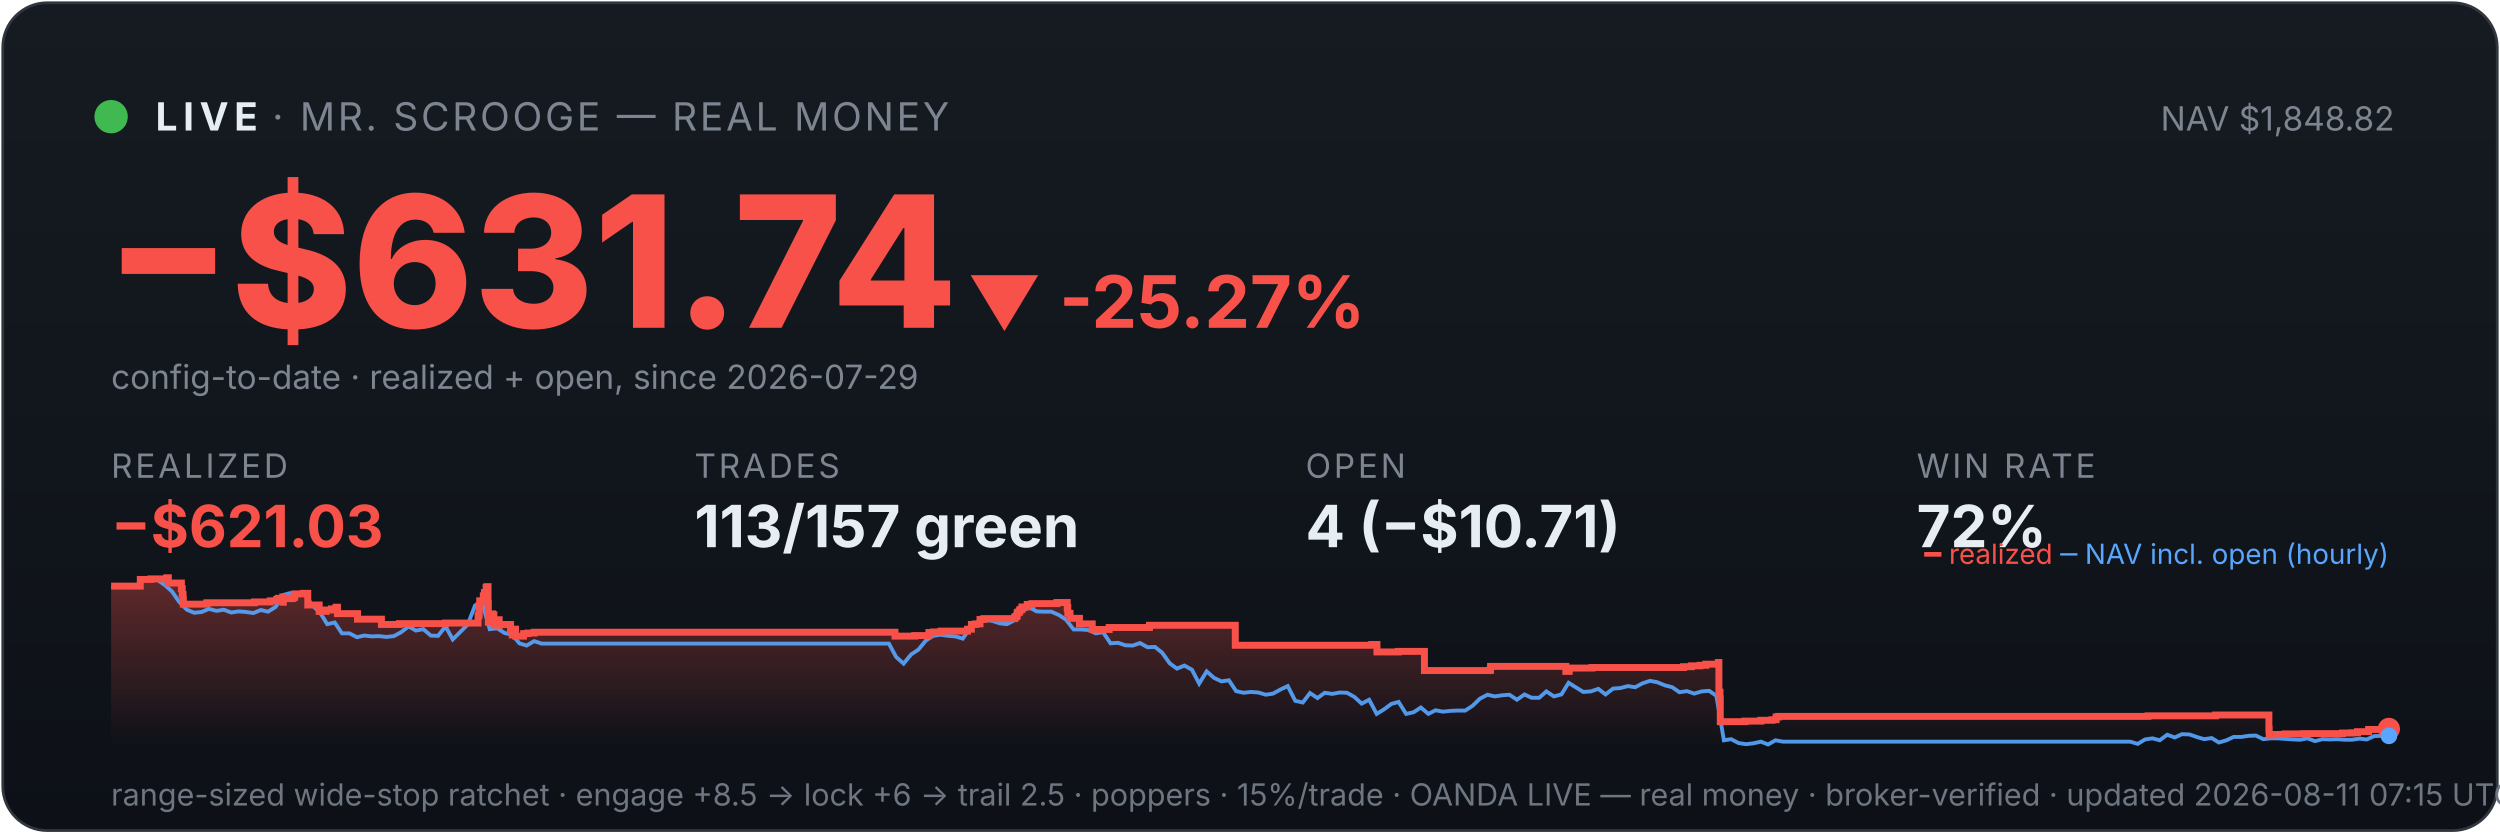
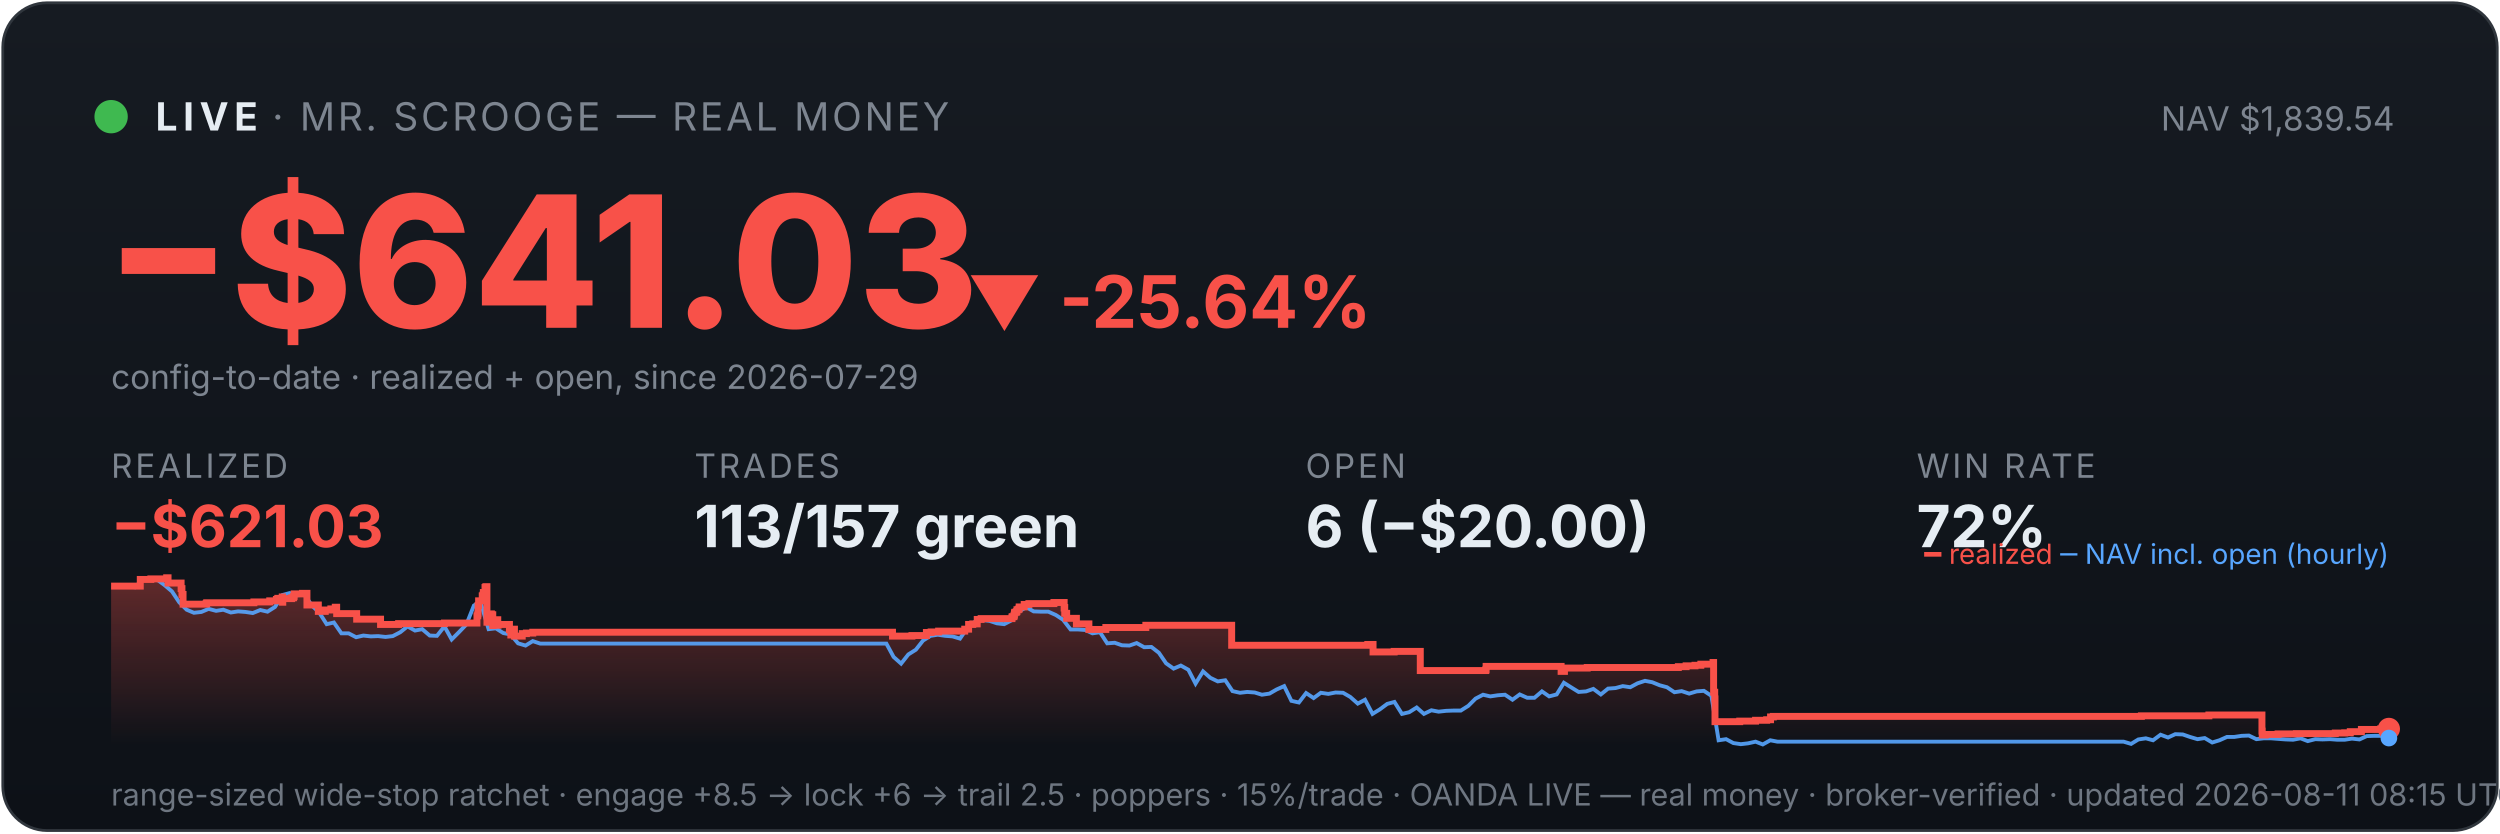
<svg xmlns="http://www.w3.org/2000/svg" viewBox="0 0 900 300" width="100%" font-family="system-ui,-apple-system,sans-serif">
  <defs>
    <linearGradient id="bg" x1="0" y1="0" x2="0" y2="1">
      <stop offset="0" stop-color="#161b22" />
      <stop offset="1" stop-color="#0d1117" />
    </linearGradient>
    <linearGradient id="fill" x1="0" y1="0" x2="0" y2="1">
      <stop offset="0" stop-color="#f85149" stop-opacity="0.35" />
      <stop offset="1" stop-color="#f85149" stop-opacity="0" />
    </linearGradient>
  </defs>
  <rect x="1" y="1" width="898" height="298" rx="16" fill="url(#bg)" stroke="#30363d" />
  <circle cx="40" cy="42" r="6" fill="#3fb950" />
  <text x="56" y="47" font-size="14" font-weight="700" fill="#e6edf3" letter-spacing="2">LIVE</text>
  <text x="98" y="47" font-size="14" fill="#7d8590" letter-spacing="1">· MR. SCROOGE — REAL MONEY</text>
-   <text x="862" y="47" font-size="12" fill="#7d8590" text-anchor="end">NAV $1,848.82</text>
-   <text x="38" y="118" font-size="66" font-weight="800" fill="#f85149">−$631.74</text>
-   <text x="348" y="118" font-size="26" font-weight="700" fill="#f85149">▼ -25.27%</text>
+   <text x="862" y="47" font-size="12" fill="#7d8590" text-anchor="end">NAV $1,839.54</text>
+   <text x="38" y="118" font-size="66" font-weight="800" fill="#f85149">−$641.03</text>
+   <text x="348" y="118" font-size="26" font-weight="700" fill="#f85149">▼ -25.64%</text>
  <text x="40" y="140" font-size="12" fill="#7d8590">config-to-date · realized + open, since 2026-07-29</text>
  <text x="40" y="172" font-family="system-ui,-apple-system,sans-serif" font-size="12" fill="#7d8590" letter-spacing="1">REALIZED</text>
  <text x="40" y="197" font-family="system-ui,-apple-system,sans-serif" font-size="21" font-weight="700" fill="#f85149">−$621.03</text>
  <text x="250" y="172" font-family="system-ui,-apple-system,sans-serif" font-size="12" fill="#7d8590" letter-spacing="1">TRADES</text>
  <text x="250" y="197" font-family="system-ui,-apple-system,sans-serif" font-size="21" font-weight="700" fill="#e6edf3">113/157 green</text>
  <text x="470" y="172" font-family="system-ui,-apple-system,sans-serif" font-size="12" fill="#7d8590" letter-spacing="1">OPEN</text>
-   <text x="470" y="197" font-family="system-ui,-apple-system,sans-serif" font-size="21" font-weight="700" fill="#e6edf3">4 (−$10.71)</text>
+   <text x="470" y="197" font-family="system-ui,-apple-system,sans-serif" font-size="21" font-weight="700" fill="#e6edf3">6 (−$20.00)</text>
  <text x="690" y="172" font-family="system-ui,-apple-system,sans-serif" font-size="12" fill="#7d8590" letter-spacing="1">WIN RATE</text>
  <text x="690" y="197" font-family="system-ui,-apple-system,sans-serif" font-size="21" font-weight="700" fill="#e6edf3">72%</text>
-   <polygon points="40,268 40.0,211.0 50.5,211.0 50.5,208.6 54.3,208.6 54.3,208.4 60.0,208.4 60.0,208.2 60.1,208.2 60.1,208.0 60.6,208.0 60.6,209.9 65.3,209.9 65.3,211.9 65.6,211.9 65.6,214.0 65.9,214.0 65.9,215.8 66.0,215.8 66.0,217.5 74.4,217.5 74.4,217.3 74.5,217.3 74.5,217.0 91.6,217.0 91.6,216.7 97.3,216.7 97.3,216.3 99.6,216.3 99.6,215.8 100.2,215.8 100.2,215.4 101.8,215.4 101.8,214.9 101.9,214.9 101.9,216.8 102.0,216.8 102.0,215.5 105.2,215.5 105.2,215.2 105.9,215.2 105.9,214.7 106.1,214.7 106.1,213.8 109.2,213.8 109.2,213.6 110.8,213.6 110.8,215.5 110.8,215.5 110.8,217.8 114.9,217.8 114.9,220.1 117.4,220.1 117.4,219.6 119.3,219.6 119.3,219.2 121.0,219.2 121.0,218.6 121.5,218.6 121.5,218.2 121.5,218.2 121.5,220.9 128.7,220.9 128.7,222.9 137.3,222.9 137.3,224.8 143.8,224.8 143.8,224.5 160.4,224.5 160.4,224.3 172.1,224.3 172.1,223.1 172.1,223.1 172.1,222.7 172.1,222.7 172.1,221.7 172.4,221.7 172.4,221.0 172.5,221.0 172.5,218.0 172.7,218.0 172.7,216.3 174.0,216.3 174.0,215.3 174.0,215.3 174.0,214.5 174.4,214.5 174.4,214.2 174.4,214.2 174.4,213.3 175.0,213.3 175.0,212.2 175.0,212.2 175.0,211.5 175.3,211.5 175.3,211.2 175.7,211.2 175.7,214.0 175.7,214.0 175.7,217.3 175.8,217.3 175.8,220.6 175.8,220.6 175.8,224.0 176.2,224.0 176.2,222.0 176.3,222.0 176.3,221.7 176.9,221.7 176.9,221.5 177.1,221.5 177.1,221.0 177.3,221.0 177.3,222.9 177.3,222.9 177.3,221.8 177.5,221.8 177.5,221.7 177.7,221.7 177.7,221.3 177.8,221.3 177.8,223.3 177.9,223.3 177.9,225.2 177.9,225.2 177.9,224.9 178.2,224.9 178.2,225.0 178.4,225.0 178.4,224.7 178.4,224.7 178.4,224.3 178.7,224.3 178.7,223.6 178.7,223.6 178.7,223.4 178.8,223.4 178.8,223.1 179.7,223.1 179.7,225.1 179.8,225.1 179.8,224.8 183.8,224.8 183.8,226.7 184.4,226.7 184.4,228.6 184.5,228.6 184.5,227.6 184.6,227.6 184.6,226.9 184.9,226.9 184.9,226.5 185.6,226.5 185.6,229.0 188.5,229.0 188.5,228.1 190.0,228.1 190.0,227.9 192.3,227.9 192.3,227.6 322.2,227.6 322.2,229.0 329.3,229.0 329.3,228.8 334.4,228.8 334.4,227.7 336.1,227.7 336.1,227.5 338.8,227.5 338.8,227.2 348.3,227.2 348.3,226.7 348.3,226.7 348.3,226.5 349.7,226.5 349.7,224.8 351.2,224.8 351.2,224.6 352.8,224.6 352.8,223.0 354.2,223.0 354.2,222.7 365.3,222.7 365.3,222.2 365.5,222.2 365.5,222.0 366.0,222.0 366.0,221.7 366.1,221.7 366.1,221.4 366.2,221.4 366.2,220.6 366.4,220.6 366.4,220.4 366.9,220.4 366.9,220.2 367.1,220.2 367.1,219.9 367.1,219.9 367.1,219.5 367.7,219.5 367.7,219.3 367.9,219.3 367.9,218.8 367.9,218.8 367.9,218.5 369.8,218.5 369.8,218.3 369.8,218.3 369.8,217.8 369.8,217.8 369.8,217.6 371.5,217.6 371.5,217.3 380.5,217.3 380.5,216.9 384.2,216.9 384.2,218.9 384.3,218.9 384.3,218.7 384.4,218.7 384.4,220.8 385.2,220.8 385.2,222.6 388.6,222.6 388.6,224.6 393.2,224.6 393.2,226.6 399.3,226.6 399.3,225.9 413.8,225.9 413.8,225.1 444.7,225.1 444.7,232.3 493.8,232.3 493.8,232.0 495.7,232.0 495.7,234.7 503.4,234.7 503.4,234.5 512.8,234.5 512.8,241.4 536.4,241.4 536.4,241.2 536.6,241.2 536.6,239.9 563.7,239.9 563.7,241.7 564.9,241.7 564.9,240.5 573.1,240.5 573.1,240.3 606.1,240.3 606.1,240.0 608.9,240.0 608.9,239.7 612.0,239.7 612.0,239.5 614.1,239.5 614.1,239.1 618.6,239.1 618.6,238.5 618.8,238.5 618.8,241.1 618.8,241.1 618.8,249.2 619.2,249.2 619.2,251.6 619.3,251.6 619.3,259.8 628.2,259.8 628.2,259.6 633.9,259.6 633.9,259.3 637.9,259.3 637.9,259.1 639.4,259.1 639.4,258.5 639.4,258.5 639.4,258.1 640.3,258.1 640.3,257.9 773.3,257.9 773.3,257.7 797.6,257.7 797.6,257.4 816.8,257.4 816.8,261.9 816.8,261.9 816.8,262.5 816.9,262.5 816.9,263.2 816.9,263.2 816.9,263.5 816.9,263.5 816.9,263.6 816.9,263.6 816.9,264.6 818.0,264.6 818.0,264.4 822.6,264.4 822.6,264.2 829.3,264.2 829.3,264.1 843.3,264.1 843.3,263.9 846.7,263.9 846.7,263.8 848.7,263.8 848.7,263.4 852.7,263.4 852.7,262.6 859.6,262.6 859.6,262.5 859.6,262.5 859.6,262.4 860.0,262.4 860.0,262.4 860,268" fill="url(#fill)" />
-   <polyline points="40.6,211.0 40.7,211.0 43.3,211.0 43.8,211.0 46.0,211.1 48.6,211.4 51.3,208.7 54.0,208.2 56.6,208.7 59.3,210.6 61.9,212.9 64.6,216.8 67.3,219.5 69.9,220.6 72.6,220.3 75.2,219.2 77.9,219.9 80.6,219.5 83.2,220.5 85.9,220.1 88.5,220.3 91.2,220.7 93.9,219.6 96.5,220.2 99.2,218.5 101.9,214.2 104.5,213.5 107.2,214.3 109.8,214.1 112.5,218.0 115.2,220.5 117.8,224.7 120.5,224.1 123.1,228.0 125.8,228.0 128.5,229.4 131.1,228.8 133.8,229.1 136.4,229.0 139.1,229.3 141.8,229.0 144.4,227.6 147.1,225.5 149.7,227.0 152.4,226.5 155.1,228.8 157.7,228.9 160.4,225.5 163.0,230.2 165.7,227.5 168.4,224.8 171.0,218.0 172.9,216.8 173.7,217.5 176.3,226.5 179.0,226.2 181.7,227.9 184.3,228.4 187.0,231.6 189.6,232.4 192.3,230.8 195.0,231.7 197.6,231.7 200.3,231.7 202.9,231.7 205.6,231.7 208.3,231.7 210.9,231.7 213.6,231.7 216.2,231.7 218.9,231.7 221.6,231.7 224.2,231.7 226.9,231.7 229.5,231.7 232.2,231.7 234.9,231.7 237.5,231.7 240.2,231.7 242.8,231.7 245.5,231.7 248.2,231.7 250.8,231.7 253.5,231.7 256.1,231.7 258.8,231.7 261.5,231.7 264.1,231.7 266.8,231.7 269.4,231.7 272.1,231.7 274.8,231.7 277.4,231.7 280.1,231.7 282.7,231.7 285.4,231.7 288.1,231.7 290.7,231.7 293.4,231.7 296.0,231.7 298.7,231.7 301.4,231.7 304.0,231.7 306.7,231.7 309.3,231.7 312.0,231.7 314.7,231.7 317.3,231.7 320.0,231.7 322.6,236.5 325.3,238.9 328.0,235.6 330.6,233.9 333.3,230.6 335.9,228.9 338.6,228.5 341.3,228.9 343.9,229.1 346.6,229.9 349.2,226.1 351.9,223.9 354.6,223.2 357.2,223.5 359.9,224.4 362.5,224.7 365.2,223.3 367.9,220.1 370.5,218.6 373.2,220.1 375.8,220.2 378.5,220.2 381.2,221.4 383.8,223.1 386.5,226.6 389.1,226.6 391.8,226.8 394.5,228.0 397.1,227.6 399.8,231.6 402.5,231.4 405.1,232.3 407.8,232.4 410.4,231.5 413.1,233.0 415.8,232.9 418.4,235.0 421.1,238.8 423.7,240.7 426.4,239.6 429.1,241.1 431.7,246.1 434.4,241.7 437.0,244.0 439.7,245.3 442.4,244.9 445.0,248.8 447.7,249.4 450.3,249.1 453.0,249.3 455.7,250.1 458.3,249.7 461.0,248.2 463.6,247.0 466.3,252.3 469.0,252.9 471.6,249.5 474.3,251.3 476.9,249.4 479.6,249.8 482.3,249.3 484.9,249.4 487.6,250.9 490.2,253.3 492.9,251.9 495.6,257.0 498.2,255.4 500.9,253.4 503.5,252.7 506.2,257.0 508.9,256.4 511.5,254.7 514.2,257.0 516.8,255.7 519.5,256.2 522.2,255.9 524.8,255.8 527.5,255.8 530.1,254.1 532.8,251.5 535.5,250.1 538.1,250.7 540.8,250.3 543.4,250.1 546.1,251.9 548.8,250.0 551.4,251.2 554.1,251.2 556.7,248.9 559.4,250.7 562.1,250.0 564.7,245.8 567.4,247.5 570.0,249.1 572.7,248.9 575.4,248.0 578.0,250.0 580.7,247.9 583.3,247.7 586.0,247.0 588.7,247.4 591.3,246.0 594.0,245.1 596.6,245.6 599.3,246.7 602.0,247.4 604.6,249.2 607.3,248.8 609.9,249.7 612.6,248.9 615.3,248.7 617.9,250.5 620.6,266.5 623.2,266.1 625.9,267.5 628.6,267.9 631.2,267.6 633.9,267.0 636.5,268.0 639.2,266.5 641.9,267.0 644.5,267.0 647.2,267.0 649.8,267.0 652.5,267.0 655.2,267.0 657.8,267.0 660.5,267.0 663.1,267.0 665.8,267.0 668.5,267.0 671.1,267.0 673.8,267.0 676.4,267.0 679.1,267.0 681.8,267.0 684.4,267.0 687.1,267.0 689.7,267.0 692.4,267.0 695.1,267.0 697.7,267.0 700.4,267.0 703.1,267.0 705.7,267.0 708.4,267.0 711.0,267.0 713.7,267.0 716.4,267.0 719.0,267.0 721.7,267.0 724.3,267.0 727.0,267.0 729.7,267.0 732.3,267.0 735.0,267.0 737.6,267.0 740.3,267.0 743.0,267.0 745.6,267.0 748.3,267.0 750.9,267.0 753.6,267.0 756.3,267.0 758.9,267.0 761.6,267.0 764.2,267.0 766.9,267.0 769.6,267.8 772.2,266.2 774.9,265.8 777.5,266.5 780.2,264.5 782.9,265.5 785.5,264.3 788.2,264.4 790.8,265.3 793.5,266.1 796.2,265.7 798.8,267.3 801.5,266.5 804.1,265.3 806.8,265.3 809.5,264.9 812.1,264.8 814.8,266.1 817.4,265.8 820.1,265.8 822.8,266.0 825.4,266.2 828.1,266.3 830.7,265.8 833.4,266.8 836.1,266.1 838.7,266.2 841.4,266.1 844.0,266.3 846.7,266.3 849.4,265.9 852.0,266.2 854.7,265.0 857.3,264.9 860.0,264.9" fill="none" stroke="#58a6ff" stroke-width="1.4" opacity="0.9" />
-   <polyline points="40.0,211.0 50.5,211.0 50.5,208.6 54.3,208.6 54.3,208.4 60.0,208.4 60.0,208.2 60.1,208.2 60.1,208.0 60.6,208.0 60.6,209.9 65.3,209.9 65.3,211.9 65.6,211.9 65.6,214.0 65.9,214.0 65.9,215.8 66.0,215.8 66.0,217.5 74.4,217.5 74.4,217.3 74.5,217.3 74.5,217.0 91.6,217.0 91.6,216.7 97.3,216.7 97.3,216.3 99.6,216.3 99.6,215.8 100.2,215.8 100.2,215.4 101.8,215.4 101.8,214.9 101.9,214.9 101.9,216.8 102.0,216.8 102.0,215.5 105.2,215.5 105.2,215.2 105.9,215.2 105.9,214.7 106.1,214.7 106.1,213.8 109.2,213.8 109.2,213.6 110.8,213.6 110.8,215.5 110.8,215.5 110.8,217.8 114.9,217.8 114.9,220.1 117.4,220.1 117.4,219.6 119.3,219.6 119.3,219.2 121.0,219.2 121.0,218.6 121.5,218.6 121.5,218.2 121.5,218.2 121.5,220.9 128.7,220.9 128.7,222.9 137.3,222.9 137.3,224.8 143.8,224.8 143.8,224.5 160.4,224.5 160.4,224.3 172.1,224.3 172.1,223.1 172.1,223.1 172.1,222.7 172.1,222.7 172.1,221.7 172.4,221.7 172.4,221.0 172.5,221.0 172.5,218.0 172.7,218.0 172.7,216.3 174.0,216.3 174.0,215.3 174.0,215.3 174.0,214.5 174.4,214.5 174.4,214.2 174.4,214.2 174.4,213.3 175.0,213.3 175.0,212.2 175.0,212.2 175.0,211.5 175.3,211.5 175.3,211.2 175.7,211.2 175.7,214.0 175.7,214.0 175.7,217.3 175.8,217.3 175.8,220.6 175.8,220.6 175.8,224.0 176.2,224.0 176.2,222.0 176.3,222.0 176.3,221.7 176.9,221.7 176.9,221.5 177.1,221.5 177.1,221.0 177.3,221.0 177.3,222.9 177.3,222.9 177.3,221.8 177.5,221.8 177.5,221.7 177.7,221.7 177.7,221.3 177.8,221.3 177.8,223.3 177.9,223.3 177.9,225.2 177.9,225.2 177.9,224.9 178.2,224.9 178.2,225.0 178.4,225.0 178.4,224.7 178.4,224.7 178.4,224.3 178.7,224.3 178.7,223.6 178.7,223.6 178.7,223.4 178.8,223.4 178.8,223.1 179.7,223.1 179.7,225.1 179.8,225.1 179.8,224.8 183.8,224.8 183.8,226.7 184.4,226.7 184.4,228.6 184.5,228.6 184.5,227.6 184.6,227.6 184.6,226.9 184.9,226.9 184.9,226.5 185.6,226.5 185.6,229.0 188.5,229.0 188.5,228.1 190.0,228.1 190.0,227.9 192.3,227.9 192.3,227.6 322.2,227.6 322.2,229.0 329.3,229.0 329.3,228.8 334.4,228.8 334.4,227.7 336.1,227.7 336.1,227.5 338.8,227.5 338.8,227.2 348.3,227.2 348.3,226.7 348.3,226.7 348.3,226.5 349.7,226.5 349.7,224.8 351.2,224.8 351.2,224.6 352.8,224.6 352.8,223.0 354.2,223.0 354.2,222.7 365.3,222.7 365.3,222.2 365.5,222.2 365.5,222.0 366.0,222.0 366.0,221.7 366.1,221.7 366.1,221.4 366.2,221.4 366.2,220.6 366.4,220.6 366.4,220.4 366.9,220.4 366.9,220.2 367.1,220.2 367.1,219.9 367.1,219.9 367.1,219.5 367.7,219.5 367.7,219.3 367.9,219.3 367.9,218.8 367.9,218.8 367.9,218.5 369.8,218.5 369.8,218.3 369.8,218.3 369.8,217.8 369.8,217.8 369.8,217.6 371.5,217.6 371.5,217.3 380.5,217.3 380.5,216.9 384.2,216.9 384.2,218.9 384.3,218.9 384.3,218.7 384.4,218.7 384.4,220.8 385.2,220.8 385.2,222.6 388.6,222.6 388.6,224.6 393.2,224.6 393.2,226.6 399.3,226.6 399.3,225.9 413.8,225.9 413.8,225.1 444.7,225.1 444.7,232.3 493.8,232.3 493.8,232.0 495.7,232.0 495.7,234.7 503.4,234.7 503.4,234.5 512.8,234.5 512.8,241.4 536.4,241.4 536.4,241.2 536.6,241.2 536.6,239.9 563.7,239.9 563.7,241.7 564.9,241.7 564.9,240.5 573.1,240.5 573.1,240.3 606.1,240.3 606.1,240.0 608.9,240.0 608.9,239.7 612.0,239.7 612.0,239.5 614.1,239.5 614.1,239.1 618.6,239.1 618.6,238.5 618.8,238.5 618.8,241.1 618.8,241.1 618.8,249.2 619.2,249.2 619.2,251.6 619.3,251.6 619.3,259.8 628.2,259.8 628.2,259.6 633.9,259.6 633.9,259.3 637.9,259.3 637.9,259.1 639.4,259.1 639.4,258.5 639.4,258.5 639.4,258.1 640.3,258.1 640.3,257.9 773.3,257.9 773.3,257.7 797.6,257.7 797.6,257.4 816.8,257.4 816.8,261.9 816.8,261.9 816.8,262.5 816.9,262.5 816.9,263.2 816.9,263.2 816.9,263.5 816.9,263.5 816.9,263.6 816.9,263.6 816.9,264.6 818.0,264.6 818.0,264.4 822.6,264.4 822.6,264.2 829.3,264.2 829.3,264.1 843.3,264.1 843.3,263.9 846.7,263.9 846.7,263.8 848.7,263.8 848.7,263.4 852.7,263.4 852.7,262.6 859.6,262.6 859.6,262.5 859.6,262.5 859.6,262.4 860.0,262.4 860.0,262.4" fill="none" stroke="#f85149" stroke-width="2.5" />
+   <polygon points="40,268 40.0,211.0 50.5,211.0 50.5,208.6 54.3,208.6 54.3,208.4 60.0,208.4 60.0,208.2 60.0,208.2 60.0,208.0 60.5,208.0 60.5,209.9 65.2,209.9 65.2,211.9 65.5,211.9 65.5,214.0 65.9,214.0 65.9,215.8 65.9,215.8 65.9,217.5 74.2,217.5 74.2,217.3 74.4,217.3 74.4,217.0 91.4,217.0 91.4,216.7 97.1,216.7 97.1,216.3 99.5,216.3 99.5,215.8 100.0,215.8 100.0,215.4 101.6,215.4 101.6,214.9 101.7,214.9 101.7,216.8 101.8,216.8 101.8,215.5 105.0,215.5 105.0,215.2 105.7,215.2 105.7,214.7 105.9,214.7 105.9,213.8 108.9,213.8 108.9,213.6 110.5,213.6 110.5,215.5 110.5,215.5 110.5,217.8 114.6,217.8 114.6,220.1 117.1,220.1 117.1,219.6 119.1,219.6 119.1,219.2 120.7,219.2 120.7,218.6 121.2,218.6 121.2,218.2 121.2,218.2 121.2,220.9 128.4,220.9 128.4,222.9 137.0,222.9 137.0,224.8 143.5,224.8 143.5,224.5 160.0,224.5 160.0,224.3 171.7,224.3 171.7,223.1 171.7,223.1 171.7,222.7 171.7,222.7 171.7,221.7 172.0,221.7 172.0,221.0 172.1,221.0 172.1,218.0 172.3,218.0 172.3,216.3 173.6,216.3 173.6,215.3 173.6,215.3 173.6,214.5 173.9,214.5 173.9,214.2 174.0,214.2 174.0,213.3 174.6,213.3 174.6,212.2 174.6,212.2 174.6,211.5 174.9,211.5 174.9,211.2 175.3,211.2 175.3,214.0 175.3,214.0 175.3,217.3 175.3,217.3 175.3,220.6 175.3,220.6 175.3,224.0 175.8,224.0 175.8,222.0 175.9,222.0 175.9,221.7 176.4,221.7 176.4,221.5 176.6,221.5 176.6,221.0 176.9,221.0 176.9,222.9 176.9,222.9 176.9,221.8 177.0,221.8 177.0,221.7 177.3,221.7 177.3,221.3 177.4,221.3 177.4,223.3 177.4,223.3 177.4,225.2 177.5,225.2 177.5,224.9 177.8,224.9 177.8,225.0 178.0,225.0 178.0,224.7 178.0,224.7 178.0,224.3 178.3,224.3 178.3,223.6 178.3,223.6 178.3,223.4 178.3,223.4 178.3,223.1 179.2,223.1 179.2,225.1 179.3,225.1 179.3,224.8 183.4,224.8 183.4,226.7 183.9,226.7 183.9,228.6 184.0,228.6 184.0,227.6 184.1,227.6 184.1,226.9 184.5,226.9 184.5,226.5 185.2,226.5 185.2,229.0 188.0,229.0 188.0,228.1 189.5,228.1 189.5,227.9 191.8,227.9 191.8,227.6 321.3,227.6 321.3,229.0 328.3,229.0 328.3,228.8 333.5,228.8 333.5,227.7 335.2,227.7 335.2,227.5 337.9,227.5 337.9,227.2 347.3,227.2 347.3,226.7 347.3,226.7 347.3,226.5 348.7,226.5 348.7,224.8 350.2,224.8 350.2,224.6 351.8,224.6 351.8,223.0 353.2,223.0 353.2,222.7 364.3,222.7 364.3,222.2 364.4,222.2 364.4,222.0 365.0,222.0 365.0,221.7 365.1,221.7 365.1,221.4 365.2,221.4 365.2,220.6 365.4,220.6 365.4,220.4 365.9,220.4 365.9,220.2 366.1,220.2 366.1,219.9 366.1,219.9 366.1,219.5 366.6,219.5 366.6,219.3 366.9,219.3 366.9,218.8 366.9,218.8 366.9,218.5 368.7,218.5 368.7,218.3 368.7,218.3 368.7,217.8 368.7,217.8 368.7,217.6 370.4,217.6 370.4,217.3 379.4,217.3 379.4,216.9 383.1,216.9 383.1,218.9 383.2,218.9 383.2,218.7 383.3,218.7 383.3,220.8 384.0,220.8 384.0,222.6 387.5,222.6 387.5,224.6 392.0,224.6 392.0,226.6 398.1,226.6 398.1,225.9 412.5,225.9 412.5,225.1 443.4,225.1 443.4,232.3 492.4,232.3 492.4,232.0 494.3,232.0 494.3,234.7 501.9,234.7 501.9,234.5 511.3,234.5 511.3,241.4 534.8,241.4 534.8,241.2 535.0,241.2 535.0,239.9 562.0,239.9 562.0,241.7 563.2,241.7 563.2,240.5 571.4,240.5 571.4,240.3 604.2,240.3 604.2,240.0 607.0,240.0 607.0,239.7 610.2,239.7 610.2,239.5 612.3,239.5 612.3,239.1 616.7,239.1 616.7,238.5 616.9,238.5 616.9,241.1 616.9,241.1 616.9,249.2 617.3,249.2 617.3,251.6 617.4,251.6 617.4,259.8 626.3,259.8 626.3,259.6 632.0,259.6 632.0,259.3 636.0,259.3 636.0,259.1 637.4,259.1 637.4,258.5 637.4,258.5 637.4,258.1 638.4,258.1 638.4,257.9 770.9,257.9 770.9,257.7 795.2,257.7 795.2,257.4 814.3,257.4 814.3,261.9 814.3,261.9 814.3,262.5 814.3,262.5 814.3,263.2 814.4,263.2 814.4,263.5 814.4,263.5 814.4,263.6 814.4,263.6 814.4,264.6 815.5,264.6 815.5,264.4 820.1,264.4 820.1,264.2 826.7,264.2 826.7,264.1 840.7,264.1 840.7,263.9 844.1,263.9 844.1,263.8 846.1,263.8 846.1,263.4 850.1,263.4 850.1,262.6 857.0,262.6 857.0,262.5 857.0,262.5 857.0,262.4 860.0,262.4 860.0,262.4 860,268" fill="url(#fill)" />
+   <polyline points="40.6,211.0 40.7,211.0 43.3,211.0 43.7,211.0 46.0,211.1 48.6,211.4 51.3,208.7 53.9,208.2 56.6,208.7 59.2,210.6 61.9,212.9 64.5,216.8 67.2,219.5 69.8,220.6 72.5,220.3 75.1,219.2 77.8,219.9 80.4,219.5 83.1,220.5 85.7,220.1 88.4,220.3 91.0,220.7 93.7,219.6 96.3,220.2 99.0,218.5 101.7,214.2 104.3,213.5 107.0,214.3 109.6,214.1 112.3,218.0 114.9,220.5 117.6,224.7 120.2,224.1 122.9,228.0 125.5,228.0 128.2,229.4 130.8,228.8 133.5,229.1 136.1,229.0 138.8,229.3 141.4,229.0 144.1,227.6 146.7,225.5 149.4,227.0 152.0,226.5 154.7,228.8 157.3,228.9 160.0,225.5 162.6,230.2 165.3,227.5 167.9,224.8 170.6,218.0 172.5,216.8 173.2,217.5 175.9,226.5 178.5,226.2 181.2,227.9 183.8,228.4 186.5,231.6 189.2,232.4 191.8,230.8 194.5,231.7 197.1,231.7 199.8,231.7 202.4,231.7 205.1,231.7 207.7,231.7 210.4,231.7 213.0,231.7 215.7,231.7 218.3,231.7 221.0,231.7 223.6,231.7 226.3,231.7 228.9,231.7 231.6,231.7 234.2,231.7 236.9,231.7 239.5,231.7 242.2,231.7 244.8,231.7 247.5,231.7 250.1,231.7 252.8,231.7 255.4,231.7 258.1,231.7 260.7,231.7 263.4,231.7 266.0,231.7 268.7,231.7 271.4,231.7 274.0,231.7 276.7,231.7 279.3,231.7 282.0,231.7 284.6,231.7 287.3,231.7 289.9,231.7 292.6,231.7 295.2,231.7 297.9,231.7 300.5,231.7 303.2,231.7 305.8,231.7 308.5,231.7 311.1,231.7 313.8,231.7 316.4,231.7 319.1,231.7 321.7,236.5 324.4,238.9 327.0,235.6 329.7,233.9 332.3,230.6 335.0,228.9 337.6,228.5 340.3,228.9 342.9,229.1 345.6,229.9 348.2,226.1 350.9,223.9 353.5,223.2 356.2,223.5 358.9,224.4 361.5,224.7 364.2,223.3 366.8,220.1 369.5,218.6 372.1,220.1 374.8,220.2 377.4,220.2 380.1,221.4 382.7,223.1 385.4,226.6 388.0,226.6 390.7,226.8 393.3,228.0 396.0,227.6 398.6,231.6 401.3,231.4 403.9,232.3 406.6,232.4 409.2,231.5 411.9,233.0 414.5,232.9 417.2,235.0 419.8,238.8 422.5,240.7 425.1,239.6 427.8,241.1 430.4,246.1 433.1,241.7 435.7,244.0 438.4,245.3 441.1,244.9 443.7,248.8 446.4,249.4 449.0,249.1 451.7,249.3 454.3,250.1 457.0,249.7 459.6,248.2 462.3,247.0 464.9,252.3 467.6,252.9 470.2,249.5 472.9,251.3 475.5,249.4 478.2,249.8 480.8,249.3 483.5,249.4 486.1,250.9 488.8,253.3 491.4,251.9 494.1,257.0 496.7,255.4 499.4,253.4 502.0,252.7 504.7,257.0 507.3,256.4 510.0,254.7 512.6,257.0 515.3,255.7 517.9,256.2 520.6,255.9 523.3,255.8 525.9,255.8 528.6,254.1 531.2,251.5 533.9,250.1 536.5,250.7 539.2,250.3 541.8,250.1 544.5,251.9 547.1,250.0 549.8,251.2 552.4,251.2 555.1,248.9 557.7,250.7 560.4,250.0 563.0,245.8 565.7,247.5 568.3,249.1 571.0,248.9 573.6,248.0 576.3,250.0 578.9,247.9 581.6,247.7 584.2,247.0 586.9,247.4 589.5,246.0 592.2,245.1 594.8,245.6 597.5,246.7 600.1,247.4 602.8,249.2 605.4,248.8 608.1,249.7 610.8,248.9 613.4,248.7 616.1,250.5 618.7,266.5 621.4,266.1 624.0,267.5 626.7,267.9 629.3,267.6 632.0,267.0 634.6,268.0 637.3,266.5 639.9,267.0 642.6,267.0 645.2,267.0 647.9,267.0 650.5,267.0 653.2,267.0 655.8,267.0 658.5,267.0 661.1,267.0 663.8,267.0 666.4,267.0 669.1,267.0 671.7,267.0 674.4,267.0 677.0,267.0 679.7,267.0 682.3,267.0 685.0,267.0 687.6,267.0 690.3,267.0 693.0,267.0 695.6,267.0 698.3,267.0 700.9,267.0 703.6,267.0 706.2,267.0 708.9,267.0 711.5,267.0 714.2,267.0 716.8,267.0 719.5,267.0 722.1,267.0 724.8,267.0 727.4,267.0 730.1,267.0 732.7,267.0 735.4,267.0 738.0,267.0 740.7,267.0 743.3,267.0 746.0,267.0 748.6,267.0 751.3,267.0 753.9,267.0 756.6,267.0 759.2,267.0 761.9,267.0 764.5,267.0 767.2,267.8 769.8,266.2 772.5,265.8 775.1,266.5 777.8,264.5 780.5,265.5 783.1,264.3 785.8,264.4 788.4,265.3 791.1,266.1 793.7,265.7 796.4,267.3 799.0,266.5 801.7,265.3 804.3,265.3 807.0,264.9 809.6,264.8 812.3,266.1 814.9,265.8 817.6,265.8 820.2,266.0 822.9,266.2 825.5,266.3 828.2,265.8 830.8,266.8 833.5,266.1 836.1,266.2 838.8,266.1 841.4,266.3 844.1,266.3 846.7,265.9 849.4,266.2 852.0,265.0 854.7,264.9 857.3,264.9 860.0,265.7" fill="none" stroke="#58a6ff" stroke-width="1.4" opacity="0.9" />
+   <polyline points="40.0,211.0 50.5,211.0 50.5,208.6 54.3,208.6 54.3,208.4 60.0,208.4 60.0,208.2 60.0,208.2 60.0,208.0 60.5,208.0 60.5,209.9 65.2,209.9 65.2,211.9 65.5,211.9 65.5,214.0 65.9,214.0 65.9,215.8 65.9,215.8 65.9,217.5 74.2,217.5 74.2,217.3 74.4,217.3 74.4,217.0 91.4,217.0 91.4,216.7 97.1,216.7 97.1,216.3 99.5,216.3 99.5,215.8 100.0,215.8 100.0,215.4 101.6,215.4 101.6,214.9 101.7,214.9 101.7,216.8 101.8,216.8 101.8,215.5 105.0,215.5 105.0,215.2 105.7,215.2 105.7,214.7 105.9,214.7 105.9,213.8 108.9,213.8 108.9,213.6 110.5,213.6 110.5,215.5 110.5,215.5 110.5,217.8 114.6,217.8 114.6,220.1 117.1,220.1 117.1,219.6 119.1,219.6 119.1,219.2 120.7,219.2 120.7,218.6 121.2,218.6 121.2,218.2 121.2,218.2 121.2,220.9 128.4,220.9 128.4,222.9 137.0,222.9 137.0,224.8 143.5,224.8 143.5,224.5 160.0,224.5 160.0,224.3 171.7,224.3 171.7,223.1 171.7,223.1 171.7,222.7 171.7,222.7 171.7,221.7 172.0,221.7 172.0,221.0 172.1,221.0 172.1,218.0 172.3,218.0 172.3,216.3 173.6,216.3 173.6,215.3 173.6,215.3 173.6,214.5 173.9,214.5 173.9,214.2 174.0,214.2 174.0,213.3 174.6,213.3 174.6,212.2 174.6,212.2 174.6,211.5 174.9,211.5 174.9,211.2 175.3,211.2 175.3,214.0 175.3,214.0 175.3,217.3 175.3,217.3 175.3,220.6 175.3,220.6 175.3,224.0 175.8,224.0 175.8,222.0 175.9,222.0 175.9,221.7 176.4,221.7 176.4,221.5 176.6,221.5 176.6,221.0 176.9,221.0 176.9,222.9 176.9,222.9 176.9,221.8 177.0,221.8 177.0,221.7 177.3,221.7 177.3,221.3 177.4,221.3 177.4,223.3 177.4,223.3 177.4,225.2 177.5,225.2 177.5,224.9 177.8,224.9 177.8,225.0 178.0,225.0 178.0,224.7 178.0,224.7 178.0,224.3 178.3,224.3 178.3,223.6 178.3,223.6 178.3,223.4 178.3,223.4 178.3,223.1 179.2,223.1 179.2,225.1 179.3,225.1 179.3,224.8 183.4,224.8 183.4,226.7 183.9,226.7 183.9,228.6 184.0,228.6 184.0,227.6 184.1,227.6 184.1,226.9 184.5,226.9 184.5,226.5 185.2,226.5 185.2,229.0 188.0,229.0 188.0,228.1 189.5,228.1 189.5,227.9 191.8,227.9 191.8,227.6 321.3,227.6 321.3,229.0 328.3,229.0 328.3,228.8 333.5,228.8 333.5,227.7 335.2,227.7 335.2,227.5 337.9,227.5 337.9,227.2 347.3,227.2 347.3,226.7 347.3,226.7 347.3,226.5 348.7,226.5 348.7,224.8 350.2,224.8 350.2,224.6 351.8,224.6 351.8,223.0 353.2,223.0 353.2,222.7 364.3,222.7 364.3,222.2 364.4,222.2 364.4,222.0 365.0,222.0 365.0,221.7 365.1,221.7 365.1,221.4 365.2,221.4 365.2,220.6 365.4,220.6 365.4,220.4 365.9,220.4 365.9,220.2 366.1,220.2 366.1,219.9 366.1,219.9 366.1,219.5 366.6,219.5 366.6,219.3 366.9,219.3 366.9,218.8 366.9,218.8 366.9,218.5 368.7,218.5 368.7,218.3 368.7,218.3 368.7,217.8 368.7,217.8 368.7,217.6 370.4,217.6 370.4,217.3 379.4,217.3 379.4,216.9 383.1,216.9 383.1,218.9 383.2,218.9 383.2,218.7 383.3,218.7 383.3,220.8 384.0,220.8 384.0,222.6 387.5,222.6 387.5,224.6 392.0,224.6 392.0,226.6 398.1,226.6 398.1,225.9 412.5,225.9 412.5,225.1 443.4,225.1 443.4,232.3 492.4,232.3 492.4,232.0 494.3,232.0 494.3,234.7 501.9,234.7 501.9,234.5 511.3,234.5 511.3,241.4 534.8,241.4 534.8,241.2 535.0,241.2 535.0,239.9 562.0,239.9 562.0,241.7 563.2,241.7 563.2,240.5 571.4,240.5 571.4,240.3 604.2,240.3 604.2,240.0 607.0,240.0 607.0,239.7 610.2,239.7 610.2,239.5 612.3,239.5 612.3,239.1 616.7,239.1 616.7,238.5 616.9,238.5 616.9,241.1 616.9,241.1 616.9,249.2 617.3,249.2 617.3,251.6 617.4,251.6 617.4,259.8 626.3,259.8 626.3,259.6 632.0,259.6 632.0,259.3 636.0,259.3 636.0,259.1 637.4,259.1 637.4,258.5 637.4,258.5 637.4,258.1 638.4,258.1 638.4,257.9 770.9,257.9 770.9,257.7 795.2,257.7 795.2,257.4 814.3,257.4 814.3,261.9 814.3,261.9 814.3,262.5 814.3,262.5 814.3,263.2 814.4,263.2 814.4,263.5 814.4,263.5 814.4,263.6 814.4,263.6 814.4,264.6 815.5,264.6 815.5,264.4 820.1,264.4 820.1,264.2 826.7,264.2 826.7,264.1 840.7,264.1 840.7,263.9 844.1,263.9 844.1,263.8 846.1,263.8 846.1,263.4 850.1,263.4 850.1,262.6 857.0,262.6 857.0,262.5 857.0,262.5 857.0,262.4 860.0,262.4 860.0,262.4" fill="none" stroke="#f85149" stroke-width="2.5" />
  <circle cx="860.0" cy="262.4" r="4" fill="#f85149" />
-   <circle cx="860.0" cy="264.9" r="3" fill="#58a6ff" />
+   <circle cx="860.0" cy="265.7" r="3" fill="#58a6ff" />
  <text x="860" y="203" font-size="10" text-anchor="end" fill="#7d8590">
    <tspan fill="#f85149">━ realized</tspan>
    <tspan fill="#58a6ff">─ NAV incl. open (hourly)</tspan>
  </text>
-   <text x="40" y="290" font-size="11" fill="#6e7681">range-sized wide-stop ratchet · engage +8.5 → lock +6 → trail 2.5 · poppers · 15%/trade · OANDA LIVE — real money · broker-verified · updated 2026-08-11 07:15 UTC</text>
+   <text x="40" y="290" font-size="11" fill="#6e7681">range-sized wide-stop ratchet · engage +8.5 → lock +6 → trail 2.5 · poppers · 15%/trade · OANDA LIVE — real money · broker-verified · updated 2026-08-11 08:15 UTC</text>
</svg>
